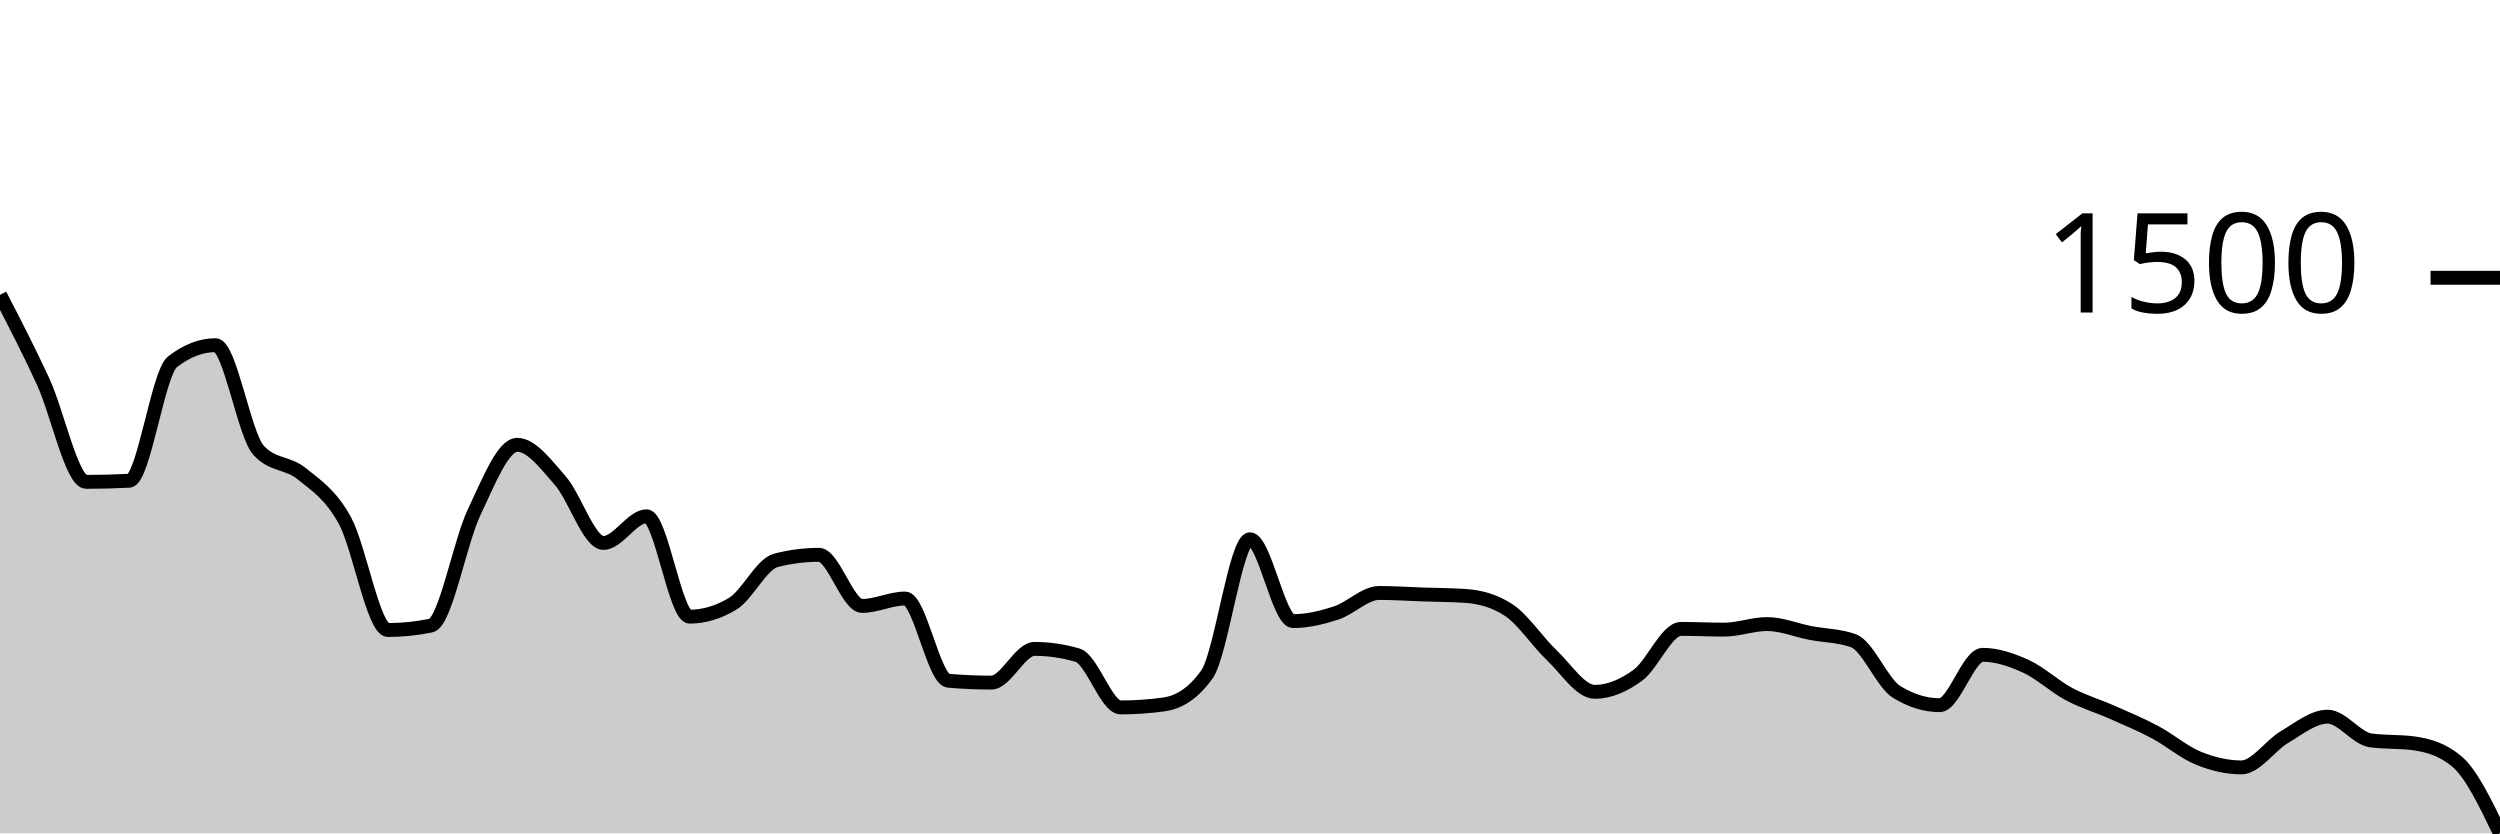
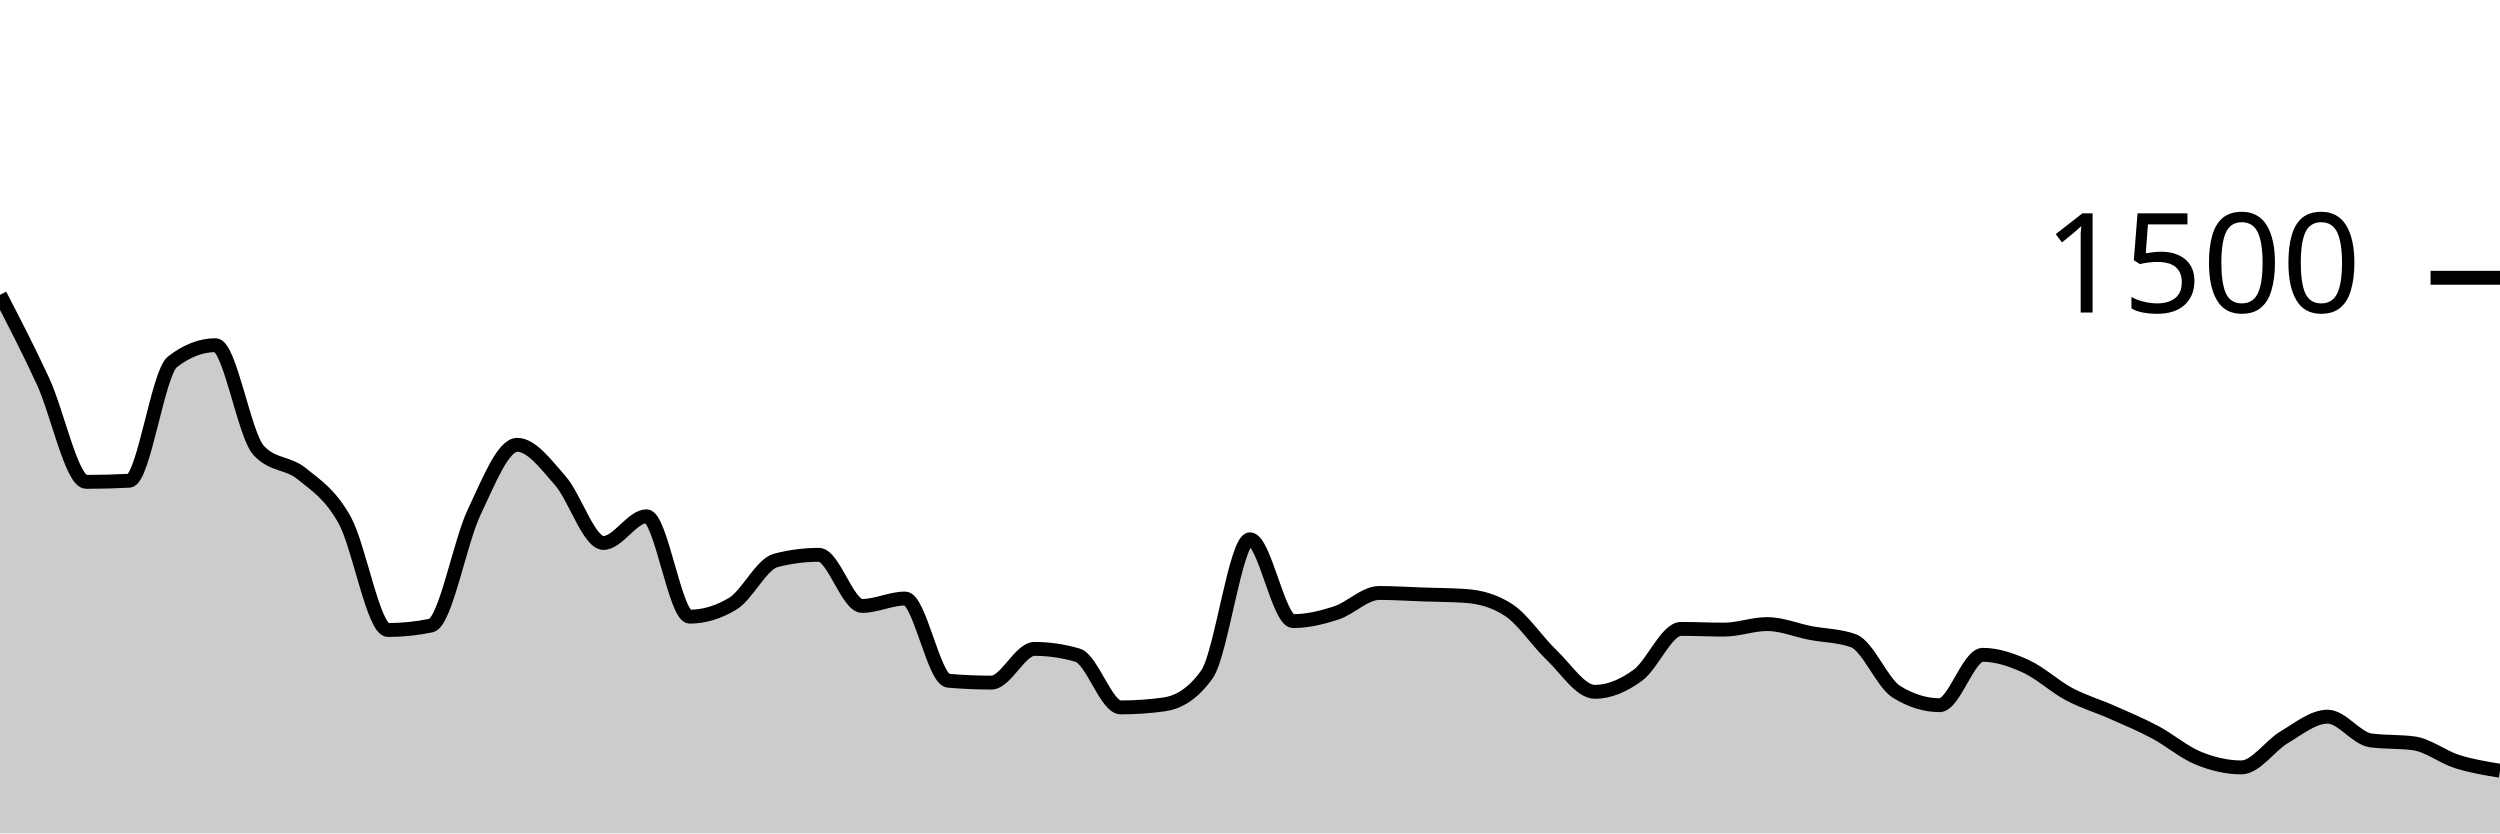
<svg xmlns="http://www.w3.org/2000/svg" viewBox="0 0 180 60">
  <g transform="translate(0,20)">
-     <path class="area" fill="rgba(0, 0, 0, 0.2)" d="M0,1.227C1.034,3.224,2.069,5.222,3.103,7.467C4.138,9.711,5.172,14.693,6.207,14.693C7.241,14.693,8.276,14.667,9.31,14.613C10.345,14.56,11.379,6.853,12.414,6.053C13.448,5.253,14.483,4.853,15.517,4.853C16.552,4.853,17.586,11.307,18.621,12.427C19.655,13.547,20.69,13.267,21.724,14.107C22.759,14.947,23.793,15.591,24.828,17.467C25.862,19.342,26.897,25.36,27.931,25.36C28.966,25.36,30,25.253,31.034,25.04C32.069,24.827,33.103,19.049,34.138,16.88C35.172,14.711,36.207,12.027,37.241,12.027C38.276,12.027,39.31,13.436,40.345,14.613C41.379,15.791,42.414,19.093,43.448,19.093C44.483,19.093,45.517,17.173,46.552,17.173C47.586,17.173,48.621,24.4,49.655,24.4C50.69,24.4,51.724,24.089,52.759,23.467C53.793,22.844,54.828,20.613,55.862,20.347C56.897,20.08,57.931,19.947,58.966,19.947C60,19.947,61.034,23.627,62.069,23.627C63.103,23.627,64.138,23.093,65.172,23.093C66.207,23.093,67.241,28.924,68.276,29.013C69.31,29.102,70.345,29.147,71.379,29.147C72.414,29.147,73.448,26.72,74.483,26.72C75.517,26.72,76.552,26.871,77.586,27.173C78.621,27.476,79.655,30.933,80.69,30.933C81.724,30.933,82.759,30.862,83.793,30.72C84.828,30.578,85.862,30,86.897,28.56C87.931,27.12,88.966,18.827,90,18.827C91.034,18.827,92.069,24.72,93.103,24.72C94.138,24.72,95.172,24.471,96.207,24.133C97.241,23.796,98.276,22.693,99.31,22.693C100.345,22.693,101.379,22.764,102.414,22.8C103.448,22.836,104.483,22.836,105.517,22.907C106.552,22.978,107.586,23.244,108.621,23.92C109.655,24.596,110.69,26.191,111.724,27.173C112.759,28.156,113.793,29.813,114.828,29.813C115.862,29.813,116.897,29.369,117.931,28.613C118.966,27.858,120,25.28,121.034,25.28C122.069,25.28,123.103,25.333,124.138,25.333C125.172,25.333,126.207,24.933,127.241,24.933C128.276,24.933,129.31,25.373,130.345,25.573C131.379,25.773,132.414,25.76,133.448,26.133C134.483,26.507,135.517,29.173,136.552,29.813C137.586,30.453,138.621,30.773,139.655,30.773C140.69,30.773,141.724,27.147,142.759,27.147C143.793,27.147,144.828,27.502,145.862,27.973C146.897,28.444,147.931,29.422,148.966,29.973C150,30.524,151.034,30.822,152.069,31.28C153.103,31.738,154.138,32.169,155.172,32.72C156.207,33.271,157.241,34.164,158.276,34.587C159.31,35.009,160.345,35.253,161.379,35.253C162.414,35.253,163.448,33.676,164.483,33.067C165.517,32.458,166.552,31.6,167.586,31.6C168.621,31.6,169.655,33.164,170.69,33.307C171.724,33.449,172.759,33.378,173.793,33.52C174.828,33.662,175.862,33.956,176.897,34.827C177.931,35.698,178.966,37.849,180,40L180,40C178.966,40,177.931,40,176.897,40C175.862,40,174.828,40,173.793,40C172.759,40,171.724,40,170.69,40C169.655,40,168.621,40,167.586,40C166.552,40,165.517,40,164.483,40C163.448,40,162.414,40,161.379,40C160.345,40,159.31,40,158.276,40C157.241,40,156.207,40,155.172,40C154.138,40,153.103,40,152.069,40C151.034,40,150,40,148.966,40C147.931,40,146.897,40,145.862,40C144.828,40,143.793,40,142.759,40C141.724,40,140.69,40,139.655,40C138.621,40,137.586,40,136.552,40C135.517,40,134.483,40,133.448,40C132.414,40,131.379,40,130.345,40C129.31,40,128.276,40,127.241,40C126.207,40,125.172,40,124.138,40C123.103,40,122.069,40,121.034,40C120,40,118.966,40,117.931,40C116.897,40,115.862,40,114.828,40C113.793,40,112.759,40,111.724,40C110.69,40,109.655,40,108.621,40C107.586,40,106.552,40,105.517,40C104.483,40,103.448,40,102.414,40C101.379,40,100.345,40,99.31,40C98.276,40,97.241,40,96.207,40C95.172,40,94.138,40,93.103,40C92.069,40,91.034,40,90,40C88.966,40,87.931,40,86.897,40C85.862,40,84.828,40,83.793,40C82.759,40,81.724,40,80.69,40C79.655,40,78.621,40,77.586,40C76.552,40,75.517,40,74.483,40C73.448,40,72.414,40,71.379,40C70.345,40,69.31,40,68.276,40C67.241,40,66.207,40,65.172,40C64.138,40,63.103,40,62.069,40C61.034,40,60,40,58.966,40C57.931,40,56.897,40,55.862,40C54.828,40,53.793,40,52.759,40C51.724,40,50.69,40,49.655,40C48.621,40,47.586,40,46.552,40C45.517,40,44.483,40,43.448,40C42.414,40,41.379,40,40.345,40C39.31,40,38.276,40,37.241,40C36.207,40,35.172,40,34.138,40C33.103,40,32.069,40,31.034,40C30,40,28.966,40,27.931,40C26.897,40,25.862,40,24.828,40C23.793,40,22.759,40,21.724,40C20.69,40,19.655,40,18.621,40C17.586,40,16.552,40,15.517,40C14.483,40,13.448,40,12.414,40C11.379,40,10.345,40,9.31,40C8.276,40,7.241,40,6.207,40C5.172,40,4.138,40,3.103,40C2.069,40,1.034,40,0,40Z" />
-     <path class="line" stroke="black" fill="none" d="M0,1.227C1.034,3.224,2.069,5.222,3.103,7.467C4.138,9.711,5.172,14.693,6.207,14.693C7.241,14.693,8.276,14.667,9.31,14.613C10.345,14.56,11.379,6.853,12.414,6.053C13.448,5.253,14.483,4.853,15.517,4.853C16.552,4.853,17.586,11.307,18.621,12.427C19.655,13.547,20.69,13.267,21.724,14.107C22.759,14.947,23.793,15.591,24.828,17.467C25.862,19.342,26.897,25.36,27.931,25.36C28.966,25.36,30,25.253,31.034,25.04C32.069,24.827,33.103,19.049,34.138,16.88C35.172,14.711,36.207,12.027,37.241,12.027C38.276,12.027,39.31,13.436,40.345,14.613C41.379,15.791,42.414,19.093,43.448,19.093C44.483,19.093,45.517,17.173,46.552,17.173C47.586,17.173,48.621,24.4,49.655,24.4C50.69,24.4,51.724,24.089,52.759,23.467C53.793,22.844,54.828,20.613,55.862,20.347C56.897,20.08,57.931,19.947,58.966,19.947C60,19.947,61.034,23.627,62.069,23.627C63.103,23.627,64.138,23.093,65.172,23.093C66.207,23.093,67.241,28.924,68.276,29.013C69.31,29.102,70.345,29.147,71.379,29.147C72.414,29.147,73.448,26.72,74.483,26.72C75.517,26.72,76.552,26.871,77.586,27.173C78.621,27.476,79.655,30.933,80.69,30.933C81.724,30.933,82.759,30.862,83.793,30.72C84.828,30.578,85.862,30,86.897,28.56C87.931,27.12,88.966,18.827,90,18.827C91.034,18.827,92.069,24.72,93.103,24.72C94.138,24.72,95.172,24.471,96.207,24.133C97.241,23.796,98.276,22.693,99.31,22.693C100.345,22.693,101.379,22.764,102.414,22.8C103.448,22.836,104.483,22.836,105.517,22.907C106.552,22.978,107.586,23.244,108.621,23.92C109.655,24.596,110.69,26.191,111.724,27.173C112.759,28.156,113.793,29.813,114.828,29.813C115.862,29.813,116.897,29.369,117.931,28.613C118.966,27.858,120,25.28,121.034,25.28C122.069,25.28,123.103,25.333,124.138,25.333C125.172,25.333,126.207,24.933,127.241,24.933C128.276,24.933,129.31,25.373,130.345,25.573C131.379,25.773,132.414,25.76,133.448,26.133C134.483,26.507,135.517,29.173,136.552,29.813C137.586,30.453,138.621,30.773,139.655,30.773C140.69,30.773,141.724,27.147,142.759,27.147C143.793,27.147,144.828,27.502,145.862,27.973C146.897,28.444,147.931,29.422,148.966,29.973C150,30.524,151.034,30.822,152.069,31.28C153.103,31.738,154.138,32.169,155.172,32.72C156.207,33.271,157.241,34.164,158.276,34.587C159.31,35.009,160.345,35.253,161.379,35.253C162.414,35.253,163.448,33.676,164.483,33.067C165.517,32.458,166.552,31.6,167.586,31.6C168.621,31.6,169.655,33.164,170.69,33.307C171.724,33.449,172.759,33.378,173.793,33.52C174.828,33.662,175.862,33.956,176.897,34.827C177.931,35.698,178.966,37.849,180,40" />
+     <path class="area" fill="rgba(0, 0, 0, 0.2)" d="M0,1.227C1.034,3.224,2.069,5.222,3.103,7.467C4.138,9.711,5.172,14.693,6.207,14.693C7.241,14.693,8.276,14.667,9.31,14.613C10.345,14.56,11.379,6.853,12.414,6.053C13.448,5.253,14.483,4.853,15.517,4.853C16.552,4.853,17.586,11.307,18.621,12.427C19.655,13.547,20.69,13.267,21.724,14.107C22.759,14.947,23.793,15.591,24.828,17.467C25.862,19.342,26.897,25.36,27.931,25.36C28.966,25.36,30,25.253,31.034,25.04C32.069,24.827,33.103,19.049,34.138,16.88C35.172,14.711,36.207,12.027,37.241,12.027C38.276,12.027,39.31,13.436,40.345,14.613C41.379,15.791,42.414,19.093,43.448,19.093C44.483,19.093,45.517,17.173,46.552,17.173C47.586,17.173,48.621,24.4,49.655,24.4C50.69,24.4,51.724,24.089,52.759,23.467C53.793,22.844,54.828,20.613,55.862,20.347C56.897,20.08,57.931,19.947,58.966,19.947C60,19.947,61.034,23.627,62.069,23.627C63.103,23.627,64.138,23.093,65.172,23.093C66.207,23.093,67.241,28.924,68.276,29.013C69.31,29.102,70.345,29.147,71.379,29.147C72.414,29.147,73.448,26.72,74.483,26.72C75.517,26.72,76.552,26.871,77.586,27.173C78.621,27.476,79.655,30.933,80.69,30.933C81.724,30.933,82.759,30.862,83.793,30.72C84.828,30.578,85.862,30,86.897,28.56C87.931,27.12,88.966,18.827,90,18.827C91.034,18.827,92.069,24.72,93.103,24.72C94.138,24.72,95.172,24.471,96.207,24.133C97.241,23.796,98.276,22.693,99.31,22.693C100.345,22.693,101.379,22.764,102.414,22.8C103.448,22.836,104.483,22.836,105.517,22.907C106.552,22.978,107.586,23.244,108.621,23.92C109.655,24.596,110.69,26.191,111.724,27.173C112.759,28.156,113.793,29.813,114.828,29.813C115.862,29.813,116.897,29.369,117.931,28.613C118.966,27.858,120,25.28,121.034,25.28C122.069,25.28,123.103,25.333,124.138,25.333C125.172,25.333,126.207,24.933,127.241,24.933C128.276,24.933,129.31,25.373,130.345,25.573C131.379,25.773,132.414,25.76,133.448,26.133C134.483,26.507,135.517,29.173,136.552,29.813C137.586,30.453,138.621,30.773,139.655,30.773C140.69,30.773,141.724,27.147,142.759,27.147C143.793,27.147,144.828,27.502,145.862,27.973C146.897,28.444,147.931,29.422,148.966,29.973C150,30.524,151.034,30.822,152.069,31.28C153.103,31.738,154.138,32.169,155.172,32.72C156.207,33.271,157.241,34.164,158.276,34.587C159.31,35.009,160.345,35.253,161.379,35.253C162.414,35.253,163.448,33.676,164.483,33.067C165.517,32.458,166.552,31.6,167.586,31.6C168.621,31.6,169.655,33.164,170.69,33.307C171.724,33.449,172.759,33.378,173.793,33.52C174.828,33.662,175.862,34.498,176.897,34.827C177.931,35.156,178.966,35.324,180,35.493L180,40C178.966,40,177.931,40,176.897,40C175.862,40,174.828,40,173.793,40C172.759,40,171.724,40,170.69,40C169.655,40,168.621,40,167.586,40C166.552,40,165.517,40,164.483,40C163.448,40,162.414,40,161.379,40C160.345,40,159.31,40,158.276,40C157.241,40,156.207,40,155.172,40C154.138,40,153.103,40,152.069,40C151.034,40,150,40,148.966,40C147.931,40,146.897,40,145.862,40C144.828,40,143.793,40,142.759,40C141.724,40,140.69,40,139.655,40C138.621,40,137.586,40,136.552,40C135.517,40,134.483,40,133.448,40C132.414,40,131.379,40,130.345,40C129.31,40,128.276,40,127.241,40C126.207,40,125.172,40,124.138,40C123.103,40,122.069,40,121.034,40C120,40,118.966,40,117.931,40C116.897,40,115.862,40,114.828,40C113.793,40,112.759,40,111.724,40C110.69,40,109.655,40,108.621,40C107.586,40,106.552,40,105.517,40C104.483,40,103.448,40,102.414,40C101.379,40,100.345,40,99.31,40C98.276,40,97.241,40,96.207,40C95.172,40,94.138,40,93.103,40C92.069,40,91.034,40,90,40C88.966,40,87.931,40,86.897,40C85.862,40,84.828,40,83.793,40C82.759,40,81.724,40,80.69,40C79.655,40,78.621,40,77.586,40C76.552,40,75.517,40,74.483,40C73.448,40,72.414,40,71.379,40C70.345,40,69.31,40,68.276,40C67.241,40,66.207,40,65.172,40C64.138,40,63.103,40,62.069,40C61.034,40,60,40,58.966,40C57.931,40,56.897,40,55.862,40C54.828,40,53.793,40,52.759,40C51.724,40,50.69,40,49.655,40C48.621,40,47.586,40,46.552,40C45.517,40,44.483,40,43.448,40C42.414,40,41.379,40,40.345,40C39.31,40,38.276,40,37.241,40C36.207,40,35.172,40,34.138,40C33.103,40,32.069,40,31.034,40C30,40,28.966,40,27.931,40C26.897,40,25.862,40,24.828,40C23.793,40,22.759,40,21.724,40C20.69,40,19.655,40,18.621,40C17.586,40,16.552,40,15.517,40C14.483,40,13.448,40,12.414,40C11.379,40,10.345,40,9.31,40C8.276,40,7.241,40,6.207,40C5.172,40,4.138,40,3.103,40C2.069,40,1.034,40,0,40Z" />
+     <path class="line" stroke="black" fill="none" d="M0,1.227C1.034,3.224,2.069,5.222,3.103,7.467C4.138,9.711,5.172,14.693,6.207,14.693C7.241,14.693,8.276,14.667,9.31,14.613C10.345,14.56,11.379,6.853,12.414,6.053C13.448,5.253,14.483,4.853,15.517,4.853C16.552,4.853,17.586,11.307,18.621,12.427C19.655,13.547,20.69,13.267,21.724,14.107C22.759,14.947,23.793,15.591,24.828,17.467C25.862,19.342,26.897,25.36,27.931,25.36C28.966,25.36,30,25.253,31.034,25.04C32.069,24.827,33.103,19.049,34.138,16.88C35.172,14.711,36.207,12.027,37.241,12.027C38.276,12.027,39.31,13.436,40.345,14.613C41.379,15.791,42.414,19.093,43.448,19.093C44.483,19.093,45.517,17.173,46.552,17.173C47.586,17.173,48.621,24.4,49.655,24.4C50.69,24.4,51.724,24.089,52.759,23.467C53.793,22.844,54.828,20.613,55.862,20.347C56.897,20.08,57.931,19.947,58.966,19.947C60,19.947,61.034,23.627,62.069,23.627C63.103,23.627,64.138,23.093,65.172,23.093C66.207,23.093,67.241,28.924,68.276,29.013C69.31,29.102,70.345,29.147,71.379,29.147C72.414,29.147,73.448,26.72,74.483,26.72C75.517,26.72,76.552,26.871,77.586,27.173C78.621,27.476,79.655,30.933,80.69,30.933C81.724,30.933,82.759,30.862,83.793,30.72C84.828,30.578,85.862,30,86.897,28.56C87.931,27.12,88.966,18.827,90,18.827C91.034,18.827,92.069,24.72,93.103,24.72C94.138,24.72,95.172,24.471,96.207,24.133C97.241,23.796,98.276,22.693,99.31,22.693C100.345,22.693,101.379,22.764,102.414,22.8C103.448,22.836,104.483,22.836,105.517,22.907C106.552,22.978,107.586,23.244,108.621,23.92C109.655,24.596,110.69,26.191,111.724,27.173C112.759,28.156,113.793,29.813,114.828,29.813C115.862,29.813,116.897,29.369,117.931,28.613C118.966,27.858,120,25.28,121.034,25.28C122.069,25.28,123.103,25.333,124.138,25.333C125.172,25.333,126.207,24.933,127.241,24.933C128.276,24.933,129.31,25.373,130.345,25.573C131.379,25.773,132.414,25.76,133.448,26.133C134.483,26.507,135.517,29.173,136.552,29.813C137.586,30.453,138.621,30.773,139.655,30.773C140.69,30.773,141.724,27.147,142.759,27.147C143.793,27.147,144.828,27.502,145.862,27.973C146.897,28.444,147.931,29.422,148.966,29.973C150,30.524,151.034,30.822,152.069,31.28C153.103,31.738,154.138,32.169,155.172,32.72C156.207,33.271,157.241,34.164,158.276,34.587C159.31,35.009,160.345,35.253,161.379,35.253C162.414,35.253,163.448,33.676,164.483,33.067C165.517,32.458,166.552,31.6,167.586,31.6C168.621,31.6,169.655,33.164,170.69,33.307C171.724,33.449,172.759,33.378,173.793,33.52C174.828,33.662,175.862,34.498,176.897,34.827C177.931,35.156,178.966,35.324,180,35.493" />
    <path class="axis-ceiling" stroke-width="1" stroke="black" fill="none" d="M175,0L180,0" />
    <text class="axis-ceiling-label" font-family="sans-serif" text-anchor="end" font-size="10px" x="170" y="2.5">1500</text>
  </g>
</svg>
